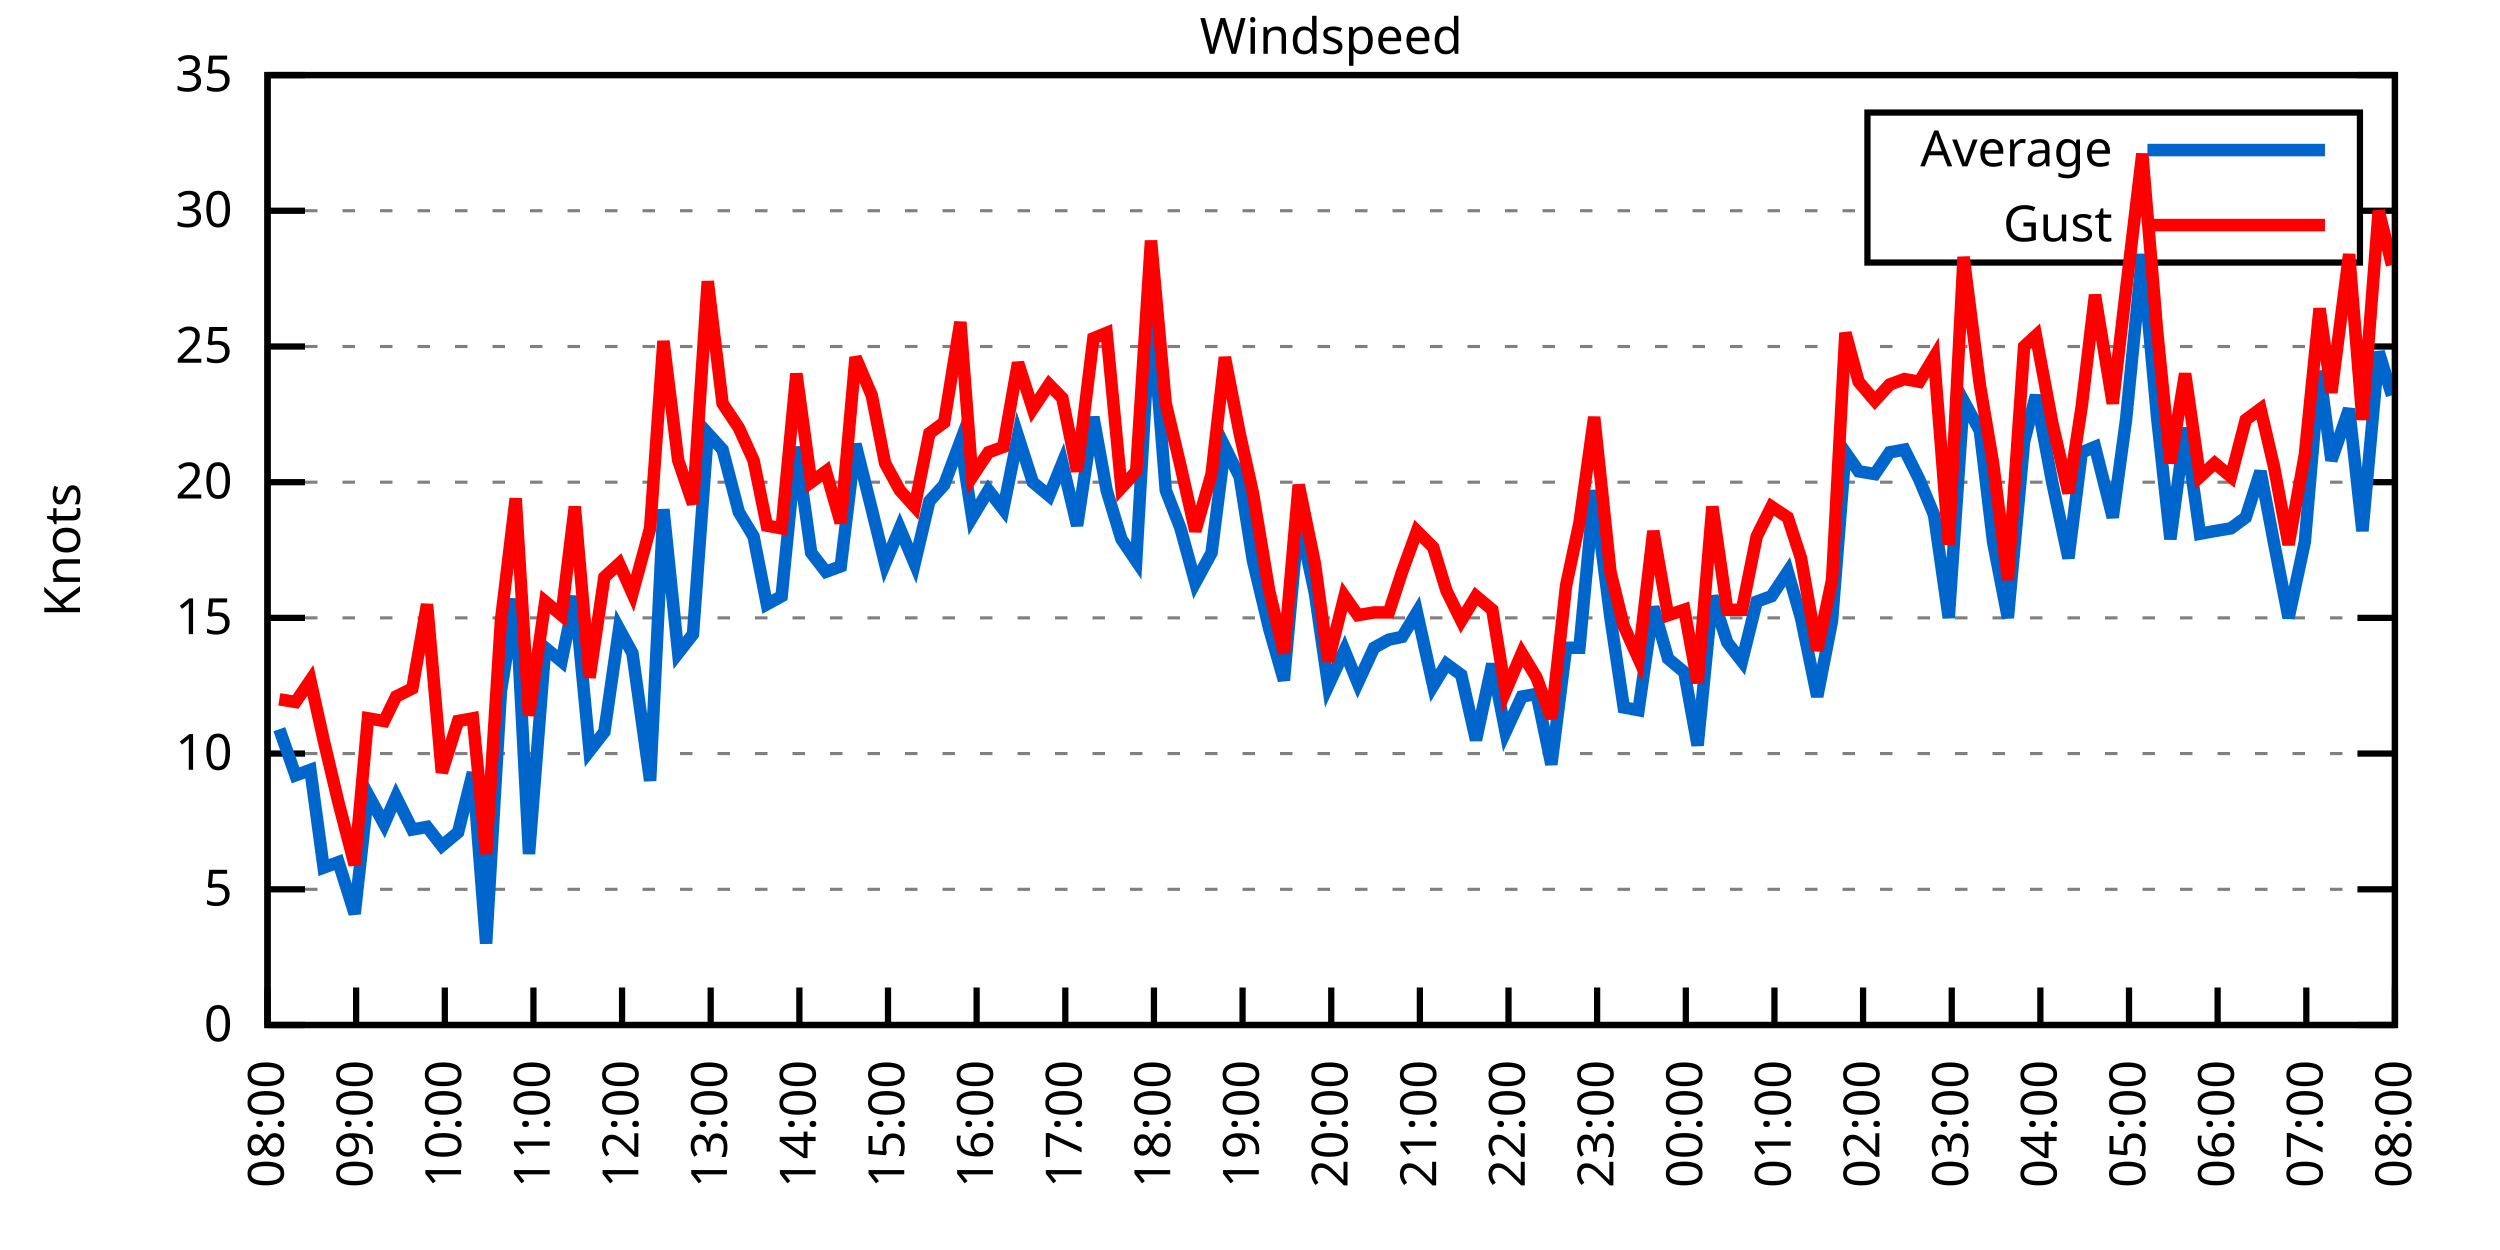
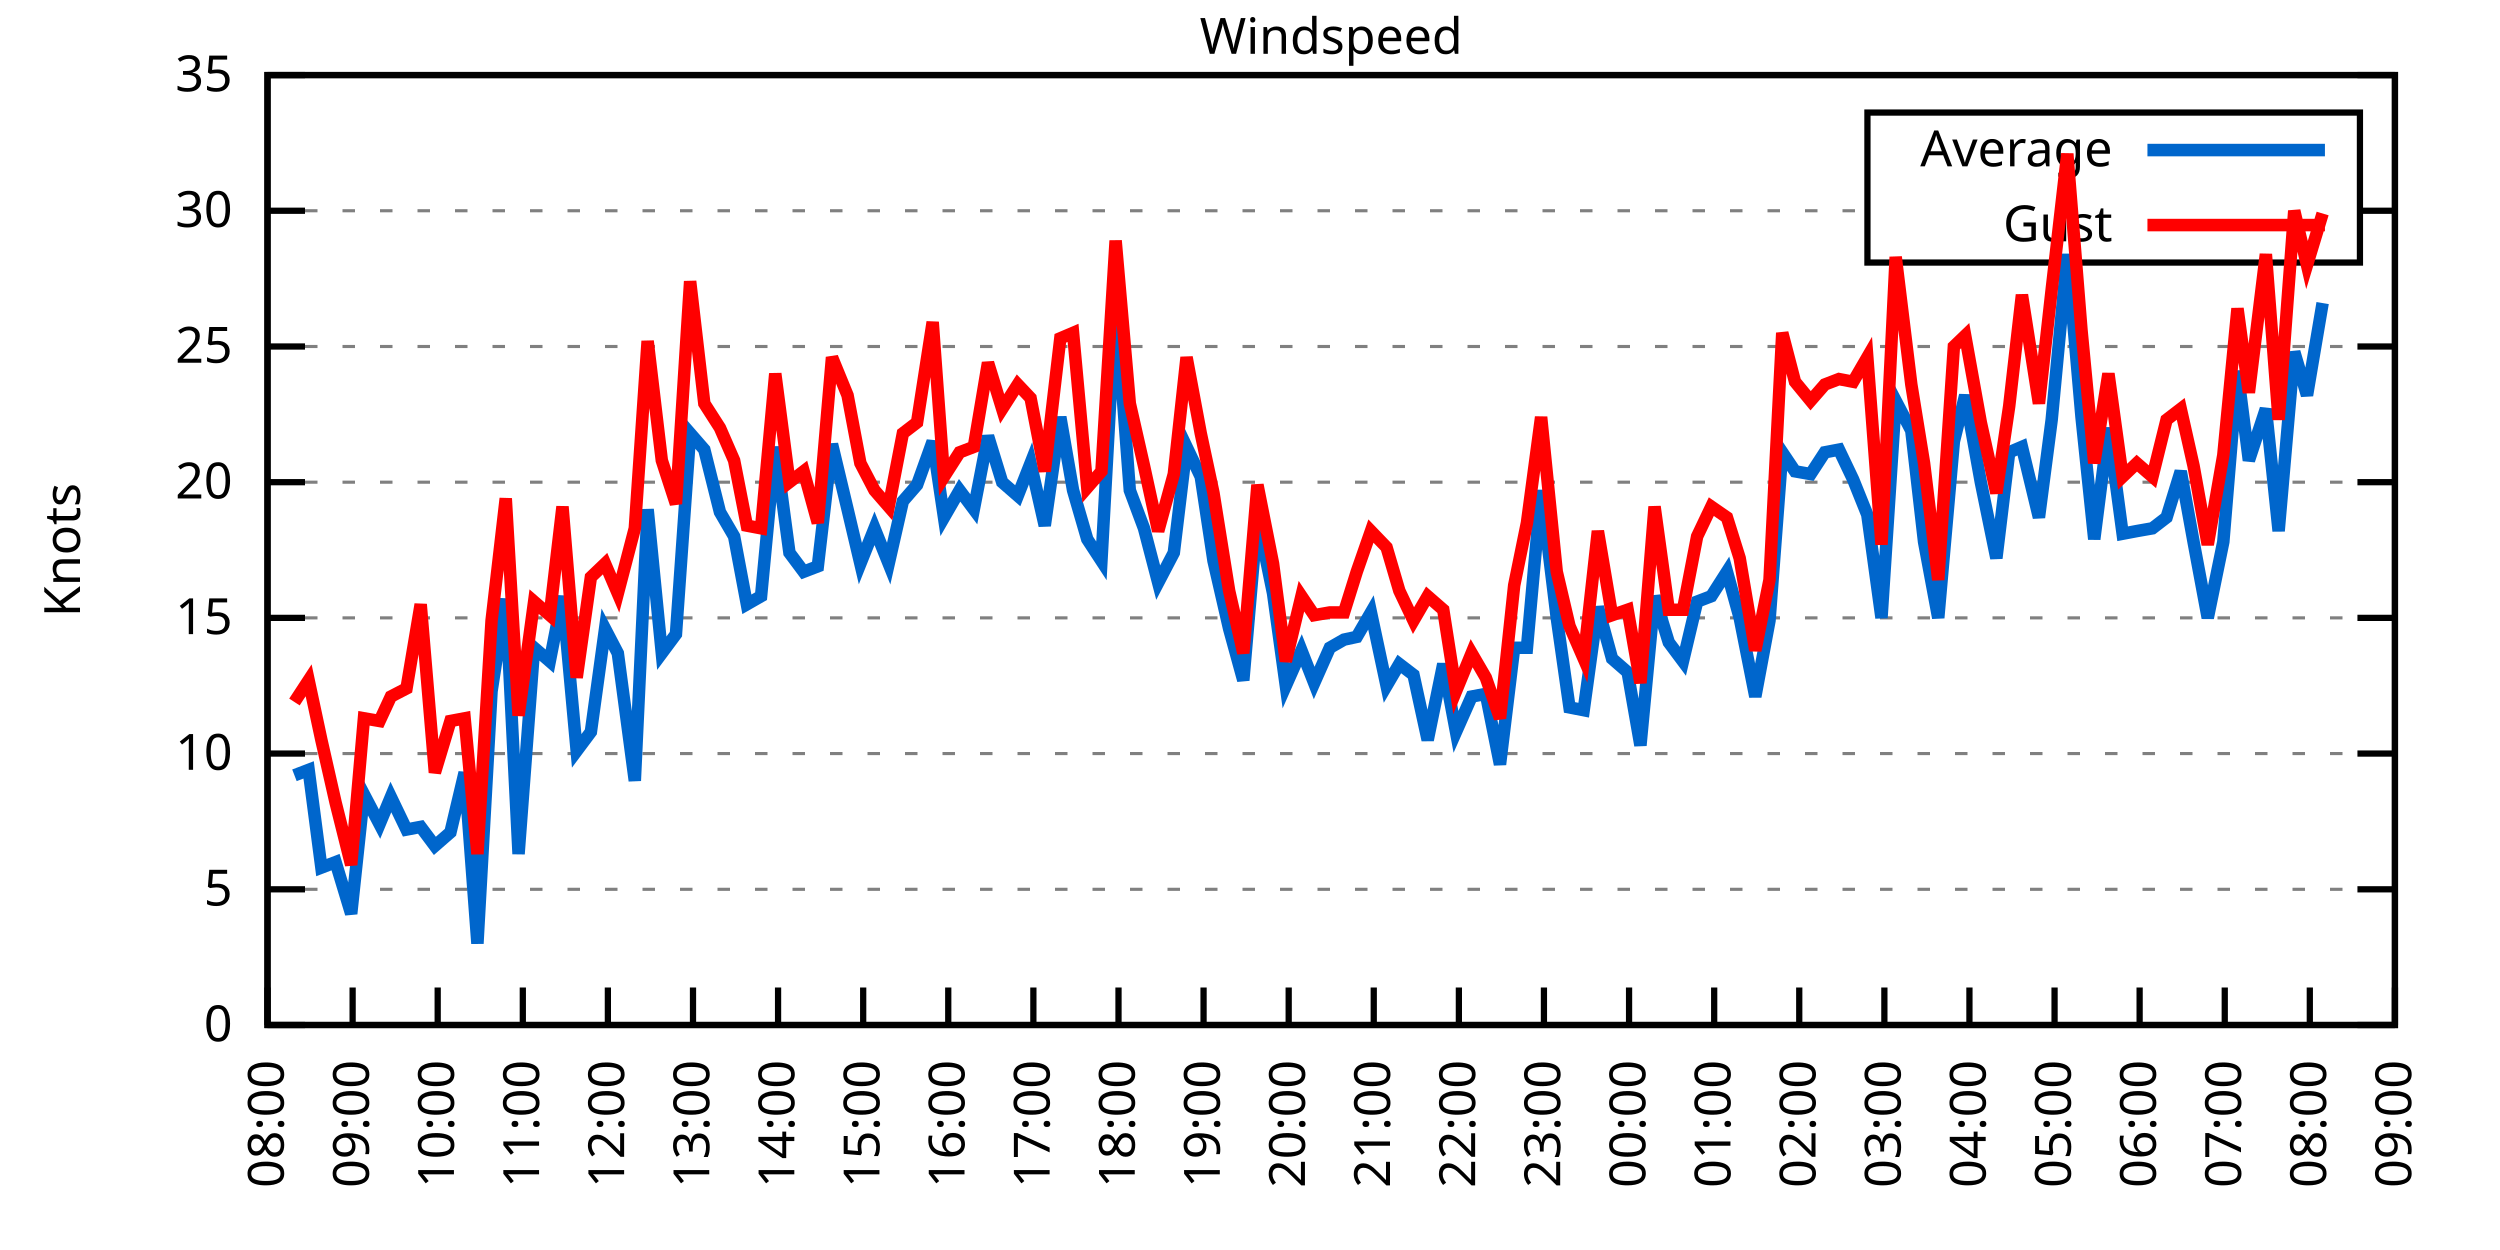
<svg xmlns="http://www.w3.org/2000/svg" xmlns:xlink="http://www.w3.org/1999/xlink" width="400" height="200" viewBox="0 0 400 200">
  <g id="gnuplot_canvas">
    <rect x="0" y="0" width="400" height="200" fill="none" />
    <defs>
      <circle id="gpDot" r="0.5" stroke-width="0.5" stroke="currentColor" />
      <path id="gpPt0" stroke-width="0.333" stroke="currentColor" d="M-1,0 h2 M0,-1 v2" />
      <path id="gpPt1" stroke-width="0.333" stroke="currentColor" d="M-1,-1 L1,1 M1,-1 L-1,1" />
      <path id="gpPt2" stroke-width="0.333" stroke="currentColor" d="M-1,0 L1,0 M0,-1 L0,1 M-1,-1 L1,1 M-1,1 L1,-1" />
      <rect id="gpPt3" stroke-width="0.333" stroke="currentColor" x="-1" y="-1" width="2" height="2" />
      <rect id="gpPt4" stroke-width="0.333" stroke="currentColor" fill="currentColor" x="-1" y="-1" width="2" height="2" />
      <circle id="gpPt5" stroke-width="0.333" stroke="currentColor" cx="0" cy="0" r="1" />
      <use xlink:href="#gpPt5" id="gpPt6" fill="currentColor" stroke="none" />
      <path id="gpPt7" stroke-width="0.333" stroke="currentColor" d="M0,-1.33 L-1.33,0.67 L1.33,0.67 z" />
      <use xlink:href="#gpPt7" id="gpPt8" fill="currentColor" stroke="none" />
      <use xlink:href="#gpPt7" id="gpPt9" stroke="currentColor" transform="rotate(180)" />
      <use xlink:href="#gpPt9" id="gpPt10" fill="currentColor" stroke="none" />
      <use xlink:href="#gpPt3" id="gpPt11" stroke="currentColor" transform="rotate(45)" />
      <use xlink:href="#gpPt11" id="gpPt12" fill="currentColor" stroke="none" />
      <path id="gpPt13" stroke-width="0.333" stroke="currentColor" d="M0,1.330 L1.265,0.411 L0.782,-1.067 L-0.782,-1.076 L-1.265,0.411 z" />
      <use xlink:href="#gpPt13" id="gpPt14" fill="currentColor" stroke="none" />
      <filter id="textbox" filterUnits="objectBoundingBox" x="0" y="0" height="1" width="1">
        <feFlood flood-color="white" flood-opacity="1" result="bgnd" />
        <feComposite in="SourceGraphic" in2="bgnd" operator="atop" />
      </filter>
      <filter id="greybox" filterUnits="objectBoundingBox" x="0" y="0" height="1" width="1">
        <feFlood flood-color="lightgrey" flood-opacity="1" result="grey" />
        <feComposite in="SourceGraphic" in2="grey" operator="atop" />
      </filter>
    </defs>
    <g fill="none" color="white" stroke="currentColor" stroke-width="1.00" stroke-linecap="butt" stroke-linejoin="miter">
</g>
    <g fill="none" color="black" stroke="currentColor" stroke-width="1.00" stroke-linecap="butt" stroke-linejoin="miter">
      <g stroke="none" shape-rendering="crispEdges">
        <polygon fill="rgb(255, 255, 255)" points="42.80,164.00 383.18,164.00 383.18,12.02 42.80,12.02 " />
      </g>
    </g>
    <g fill="none" color="black" stroke="currentColor" stroke-width="1.00" stroke-linecap="butt" stroke-linejoin="miter">
</g>
    <g fill="none" color="black" stroke="black" stroke-width="0.50" stroke-linecap="butt" stroke-linejoin="miter">
</g>
    <g fill="none" color="gray" stroke="currentColor" stroke-width="0.50" stroke-linecap="butt" stroke-linejoin="miter">
      <path stroke="gray" stroke-dasharray="2,4" class="gridline" d="M42.80,164.00 L383.19,164.00  " />
    </g>
    <g fill="none" color="gray" stroke="gray" stroke-width="1.00" stroke-linecap="butt" stroke-linejoin="miter">
</g>
    <g fill="none" color="black" stroke="currentColor" stroke-width="1.00" stroke-linecap="butt" stroke-linejoin="miter">
      <path stroke="black" d="M42.80,164.00 L48.80,164.00 M383.19,164.00 L377.19,164.00  " />
      <g transform="translate(37.20,166.60)" stroke="none" fill="black" font-family="Sans" font-size="8.00" text-anchor="end">
        <text>
          <tspan font-family="Sans"> 0</tspan>
        </text>
      </g>
    </g>
    <g fill="none" color="black" stroke="currentColor" stroke-width="1.00" stroke-linecap="butt" stroke-linejoin="miter">
</g>
    <g fill="none" color="black" stroke="black" stroke-width="0.50" stroke-linecap="butt" stroke-linejoin="miter">
</g>
    <g fill="none" color="gray" stroke="currentColor" stroke-width="0.50" stroke-linecap="butt" stroke-linejoin="miter">
      <path stroke="gray" stroke-dasharray="2,4" class="gridline" d="M42.80,142.29 L383.19,142.29  " />
    </g>
    <g fill="none" color="gray" stroke="gray" stroke-width="1.00" stroke-linecap="butt" stroke-linejoin="miter">
</g>
    <g fill="none" color="black" stroke="currentColor" stroke-width="1.00" stroke-linecap="butt" stroke-linejoin="miter">
      <path stroke="black" d="M42.80,142.29 L48.80,142.29 M383.19,142.29 L377.19,142.29  " />
      <g transform="translate(37.20,144.89)" stroke="none" fill="black" font-family="Sans" font-size="8.00" text-anchor="end">
        <text>
          <tspan font-family="Sans"> 5</tspan>
        </text>
      </g>
    </g>
    <g fill="none" color="black" stroke="currentColor" stroke-width="1.00" stroke-linecap="butt" stroke-linejoin="miter">
</g>
    <g fill="none" color="black" stroke="black" stroke-width="0.50" stroke-linecap="butt" stroke-linejoin="miter">
</g>
    <g fill="none" color="gray" stroke="currentColor" stroke-width="0.50" stroke-linecap="butt" stroke-linejoin="miter">
      <path stroke="gray" stroke-dasharray="2,4" class="gridline" d="M42.80,120.57 L383.19,120.57  " />
    </g>
    <g fill="none" color="gray" stroke="gray" stroke-width="1.00" stroke-linecap="butt" stroke-linejoin="miter">
</g>
    <g fill="none" color="black" stroke="currentColor" stroke-width="1.00" stroke-linecap="butt" stroke-linejoin="miter">
      <path stroke="black" d="M42.80,120.57 L48.80,120.57 M383.19,120.57 L377.19,120.57  " />
      <g transform="translate(37.20,123.17)" stroke="none" fill="black" font-family="Sans" font-size="8.00" text-anchor="end">
        <text>
          <tspan font-family="Sans"> 10</tspan>
        </text>
      </g>
    </g>
    <g fill="none" color="black" stroke="currentColor" stroke-width="1.00" stroke-linecap="butt" stroke-linejoin="miter">
</g>
    <g fill="none" color="black" stroke="black" stroke-width="0.50" stroke-linecap="butt" stroke-linejoin="miter">
</g>
    <g fill="none" color="gray" stroke="currentColor" stroke-width="0.50" stroke-linecap="butt" stroke-linejoin="miter">
      <path stroke="gray" stroke-dasharray="2,4" class="gridline" d="M42.80,98.86 L383.19,98.86  " />
    </g>
    <g fill="none" color="gray" stroke="gray" stroke-width="1.00" stroke-linecap="butt" stroke-linejoin="miter">
</g>
    <g fill="none" color="black" stroke="currentColor" stroke-width="1.00" stroke-linecap="butt" stroke-linejoin="miter">
      <path stroke="black" d="M42.80,98.86 L48.80,98.86 M383.19,98.86 L377.19,98.86  " />
      <g transform="translate(37.20,101.46)" stroke="none" fill="black" font-family="Sans" font-size="8.00" text-anchor="end">
        <text>
          <tspan font-family="Sans"> 15</tspan>
        </text>
      </g>
    </g>
    <g fill="none" color="black" stroke="currentColor" stroke-width="1.00" stroke-linecap="butt" stroke-linejoin="miter">
</g>
    <g fill="none" color="black" stroke="black" stroke-width="0.50" stroke-linecap="butt" stroke-linejoin="miter">
</g>
    <g fill="none" color="gray" stroke="currentColor" stroke-width="0.50" stroke-linecap="butt" stroke-linejoin="miter">
      <path stroke="gray" stroke-dasharray="2,4" class="gridline" d="M42.80,77.15 L383.19,77.15  " />
    </g>
    <g fill="none" color="gray" stroke="gray" stroke-width="1.00" stroke-linecap="butt" stroke-linejoin="miter">
</g>
    <g fill="none" color="black" stroke="currentColor" stroke-width="1.00" stroke-linecap="butt" stroke-linejoin="miter">
      <path stroke="black" d="M42.80,77.15 L48.80,77.15 M383.19,77.15 L377.19,77.15  " />
      <g transform="translate(37.20,79.75)" stroke="none" fill="black" font-family="Sans" font-size="8.00" text-anchor="end">
        <text>
          <tspan font-family="Sans"> 20</tspan>
        </text>
      </g>
    </g>
    <g fill="none" color="black" stroke="currentColor" stroke-width="1.00" stroke-linecap="butt" stroke-linejoin="miter">
</g>
    <g fill="none" color="black" stroke="black" stroke-width="0.50" stroke-linecap="butt" stroke-linejoin="miter">
</g>
    <g fill="none" color="gray" stroke="currentColor" stroke-width="0.50" stroke-linecap="butt" stroke-linejoin="miter">
      <path stroke="gray" stroke-dasharray="2,4" class="gridline" d="M42.80,55.44 L383.19,55.44  " />
    </g>
    <g fill="none" color="gray" stroke="gray" stroke-width="1.00" stroke-linecap="butt" stroke-linejoin="miter">
</g>
    <g fill="none" color="black" stroke="currentColor" stroke-width="1.00" stroke-linecap="butt" stroke-linejoin="miter">
      <path stroke="black" d="M42.80,55.44 L48.80,55.44 M383.19,55.44 L377.19,55.44  " />
      <g transform="translate(37.20,58.04)" stroke="none" fill="black" font-family="Sans" font-size="8.00" text-anchor="end">
        <text>
          <tspan font-family="Sans"> 25</tspan>
        </text>
      </g>
    </g>
    <g fill="none" color="black" stroke="currentColor" stroke-width="1.00" stroke-linecap="butt" stroke-linejoin="miter">
</g>
    <g fill="none" color="black" stroke="black" stroke-width="0.50" stroke-linecap="butt" stroke-linejoin="miter">
</g>
    <g fill="none" color="gray" stroke="currentColor" stroke-width="0.50" stroke-linecap="butt" stroke-linejoin="miter">
      <path stroke="gray" stroke-dasharray="2,4" class="gridline" d="M42.80,33.72 L298.79,33.72 M377.59,33.72 L383.19,33.72  " />
    </g>
    <g fill="none" color="gray" stroke="gray" stroke-width="1.00" stroke-linecap="butt" stroke-linejoin="miter">
</g>
    <g fill="none" color="black" stroke="currentColor" stroke-width="1.00" stroke-linecap="butt" stroke-linejoin="miter">
      <path stroke="black" d="M42.80,33.72 L48.80,33.72 M383.19,33.72 L377.19,33.72  " />
      <g transform="translate(37.20,36.32)" stroke="none" fill="black" font-family="Sans" font-size="8.00" text-anchor="end">
        <text>
          <tspan font-family="Sans"> 30</tspan>
        </text>
      </g>
    </g>
    <g fill="none" color="black" stroke="currentColor" stroke-width="1.00" stroke-linecap="butt" stroke-linejoin="miter">
</g>
    <g fill="none" color="black" stroke="black" stroke-width="0.50" stroke-linecap="butt" stroke-linejoin="miter">
</g>
    <g fill="none" color="gray" stroke="currentColor" stroke-width="0.50" stroke-linecap="butt" stroke-linejoin="miter">
      <path stroke="gray" stroke-dasharray="2,4" class="gridline" d="M42.80,12.01 L383.19,12.01  " />
    </g>
    <g fill="none" color="gray" stroke="gray" stroke-width="1.00" stroke-linecap="butt" stroke-linejoin="miter">
</g>
    <g fill="none" color="black" stroke="currentColor" stroke-width="1.00" stroke-linecap="butt" stroke-linejoin="miter">
      <path stroke="black" d="M42.80,12.01 L48.80,12.01 M383.19,12.01 L377.19,12.01  " />
      <g transform="translate(37.20,14.61)" stroke="none" fill="black" font-family="Sans" font-size="8.00" text-anchor="end">
        <text>
          <tspan font-family="Sans"> 35</tspan>
        </text>
      </g>
    </g>
    <g fill="none" color="black" stroke="currentColor" stroke-width="1.00" stroke-linecap="butt" stroke-linejoin="miter">
      <path stroke="black" d="M42.80,164.00 L42.80,158.00  " />
      <g transform="translate(45.40,169.60) rotate(270.00)" stroke="none" fill="black" font-family="Sans" font-size="8.00" text-anchor="end">
        <text>
          <tspan font-family="Sans">08:00</tspan>
        </text>
      </g>
    </g>
    <g fill="none" color="black" stroke="currentColor" stroke-width="1.00" stroke-linecap="butt" stroke-linejoin="miter">
-       <path stroke="black" d="M56.98,164.00 L56.98,158.00  " />
-       <g transform="translate(59.58,169.60) rotate(270.00)" stroke="none" fill="black" font-family="Sans" font-size="8.00" text-anchor="end">
+       <path stroke="black" d="M56.42,164.00 L56.42,158.00  " />
+       <g transform="translate(59.02,169.60) rotate(270.00)" stroke="none" fill="black" font-family="Sans" font-size="8.00" text-anchor="end">
        <text>
          <tspan font-family="Sans">09:00</tspan>
        </text>
      </g>
    </g>
    <g fill="none" color="black" stroke="currentColor" stroke-width="1.00" stroke-linecap="butt" stroke-linejoin="miter">
-       <path stroke="black" d="M71.17,164.00 L71.17,158.00  " />
-       <g transform="translate(73.77,169.60) rotate(270.00)" stroke="none" fill="black" font-family="Sans" font-size="8.00" text-anchor="end">
+       <path stroke="black" d="M70.03,164.00 L70.03,158.00  " />
+       <g transform="translate(72.63,169.60) rotate(270.00)" stroke="none" fill="black" font-family="Sans" font-size="8.00" text-anchor="end">
        <text>
          <tspan font-family="Sans">10:00</tspan>
        </text>
      </g>
    </g>
    <g fill="none" color="black" stroke="currentColor" stroke-width="1.00" stroke-linecap="butt" stroke-linejoin="miter">
-       <path stroke="black" d="M85.35,164.00 L85.35,158.00  " />
-       <g transform="translate(87.95,169.60) rotate(270.00)" stroke="none" fill="black" font-family="Sans" font-size="8.00" text-anchor="end">
+       <path stroke="black" d="M83.65,164.00 L83.65,158.00  " />
+       <g transform="translate(86.25,169.60) rotate(270.00)" stroke="none" fill="black" font-family="Sans" font-size="8.00" text-anchor="end">
        <text>
          <tspan font-family="Sans">11:00</tspan>
        </text>
      </g>
    </g>
    <g fill="none" color="black" stroke="currentColor" stroke-width="1.00" stroke-linecap="butt" stroke-linejoin="miter">
-       <path stroke="black" d="M99.53,164.00 L99.53,158.00  " />
-       <g transform="translate(102.13,169.60) rotate(270.00)" stroke="none" fill="black" font-family="Sans" font-size="8.00" text-anchor="end">
+       <path stroke="black" d="M97.26,164.00 L97.26,158.00  " />
+       <g transform="translate(99.86,169.60) rotate(270.00)" stroke="none" fill="black" font-family="Sans" font-size="8.00" text-anchor="end">
        <text>
          <tspan font-family="Sans">12:00</tspan>
        </text>
      </g>
    </g>
    <g fill="none" color="black" stroke="currentColor" stroke-width="1.00" stroke-linecap="butt" stroke-linejoin="miter">
-       <path stroke="black" d="M113.71,164.00 L113.71,158.00  " />
-       <g transform="translate(116.31,169.60) rotate(270.00)" stroke="none" fill="black" font-family="Sans" font-size="8.00" text-anchor="end">
+       <path stroke="black" d="M110.88,164.00 L110.88,158.00  " />
+       <g transform="translate(113.48,169.60) rotate(270.00)" stroke="none" fill="black" font-family="Sans" font-size="8.00" text-anchor="end">
        <text>
          <tspan font-family="Sans">13:00</tspan>
        </text>
      </g>
    </g>
    <g fill="none" color="black" stroke="currentColor" stroke-width="1.00" stroke-linecap="butt" stroke-linejoin="miter">
-       <path stroke="black" d="M127.90,164.00 L127.90,158.00  " />
-       <g transform="translate(130.50,169.60) rotate(270.00)" stroke="none" fill="black" font-family="Sans" font-size="8.00" text-anchor="end">
+       <path stroke="black" d="M124.49,164.00 L124.49,158.00  " />
+       <g transform="translate(127.09,169.60) rotate(270.00)" stroke="none" fill="black" font-family="Sans" font-size="8.00" text-anchor="end">
        <text>
          <tspan font-family="Sans">14:00</tspan>
        </text>
      </g>
    </g>
    <g fill="none" color="black" stroke="currentColor" stroke-width="1.00" stroke-linecap="butt" stroke-linejoin="miter">
-       <path stroke="black" d="M142.08,164.00 L142.08,158.00  " />
-       <g transform="translate(144.68,169.60) rotate(270.00)" stroke="none" fill="black" font-family="Sans" font-size="8.00" text-anchor="end">
+       <path stroke="black" d="M138.11,164.00 L138.11,158.00  " />
+       <g transform="translate(140.71,169.60) rotate(270.00)" stroke="none" fill="black" font-family="Sans" font-size="8.00" text-anchor="end">
        <text>
          <tspan font-family="Sans">15:00</tspan>
        </text>
      </g>
    </g>
    <g fill="none" color="black" stroke="currentColor" stroke-width="1.00" stroke-linecap="butt" stroke-linejoin="miter">
-       <path stroke="black" d="M156.26,164.00 L156.26,158.00  " />
-       <g transform="translate(158.86,169.60) rotate(270.00)" stroke="none" fill="black" font-family="Sans" font-size="8.00" text-anchor="end">
+       <path stroke="black" d="M151.72,164.00 L151.72,158.00  " />
+       <g transform="translate(154.32,169.60) rotate(270.00)" stroke="none" fill="black" font-family="Sans" font-size="8.00" text-anchor="end">
        <text>
          <tspan font-family="Sans">16:00</tspan>
        </text>
      </g>
    </g>
    <g fill="none" color="black" stroke="currentColor" stroke-width="1.00" stroke-linecap="butt" stroke-linejoin="miter">
-       <path stroke="black" d="M170.45,164.00 L170.45,158.00  " />
-       <g transform="translate(173.05,169.60) rotate(270.00)" stroke="none" fill="black" font-family="Sans" font-size="8.00" text-anchor="end">
+       <path stroke="black" d="M165.34,164.00 L165.34,158.00  " />
+       <g transform="translate(167.94,169.60) rotate(270.00)" stroke="none" fill="black" font-family="Sans" font-size="8.00" text-anchor="end">
        <text>
          <tspan font-family="Sans">17:00</tspan>
        </text>
      </g>
    </g>
    <g fill="none" color="black" stroke="currentColor" stroke-width="1.00" stroke-linecap="butt" stroke-linejoin="miter">
-       <path stroke="black" d="M184.63,164.00 L184.63,158.00  " />
-       <g transform="translate(187.23,169.60) rotate(270.00)" stroke="none" fill="black" font-family="Sans" font-size="8.00" text-anchor="end">
+       <path stroke="black" d="M178.96,164.00 L178.96,158.00  " />
+       <g transform="translate(181.56,169.60) rotate(270.00)" stroke="none" fill="black" font-family="Sans" font-size="8.00" text-anchor="end">
        <text>
          <tspan font-family="Sans">18:00</tspan>
        </text>
      </g>
    </g>
    <g fill="none" color="black" stroke="currentColor" stroke-width="1.00" stroke-linecap="butt" stroke-linejoin="miter">
-       <path stroke="black" d="M198.81,164.00 L198.81,158.00  " />
-       <g transform="translate(201.41,169.60) rotate(270.00)" stroke="none" fill="black" font-family="Sans" font-size="8.00" text-anchor="end">
+       <path stroke="black" d="M192.57,164.00 L192.57,158.00  " />
+       <g transform="translate(195.17,169.60) rotate(270.00)" stroke="none" fill="black" font-family="Sans" font-size="8.00" text-anchor="end">
        <text>
          <tspan font-family="Sans">19:00</tspan>
        </text>
      </g>
    </g>
    <g fill="none" color="black" stroke="currentColor" stroke-width="1.00" stroke-linecap="butt" stroke-linejoin="miter">
-       <path stroke="black" d="M213.00,164.00 L213.00,158.00  " />
-       <g transform="translate(215.60,169.60) rotate(270.00)" stroke="none" fill="black" font-family="Sans" font-size="8.00" text-anchor="end">
+       <path stroke="black" d="M206.19,164.00 L206.19,158.00  " />
+       <g transform="translate(208.79,169.60) rotate(270.00)" stroke="none" fill="black" font-family="Sans" font-size="8.00" text-anchor="end">
        <text>
          <tspan font-family="Sans">20:00</tspan>
        </text>
      </g>
    </g>
    <g fill="none" color="black" stroke="currentColor" stroke-width="1.00" stroke-linecap="butt" stroke-linejoin="miter">
-       <path stroke="black" d="M227.18,164.00 L227.18,158.00  " />
-       <g transform="translate(229.78,169.60) rotate(270.00)" stroke="none" fill="black" font-family="Sans" font-size="8.00" text-anchor="end">
+       <path stroke="black" d="M219.80,164.00 L219.80,158.00  " />
+       <g transform="translate(222.40,169.60) rotate(270.00)" stroke="none" fill="black" font-family="Sans" font-size="8.00" text-anchor="end">
        <text>
          <tspan font-family="Sans">21:00</tspan>
        </text>
      </g>
    </g>
    <g fill="none" color="black" stroke="currentColor" stroke-width="1.00" stroke-linecap="butt" stroke-linejoin="miter">
-       <path stroke="black" d="M241.36,164.00 L241.36,158.00  " />
-       <g transform="translate(243.96,169.60) rotate(270.00)" stroke="none" fill="black" font-family="Sans" font-size="8.00" text-anchor="end">
+       <path stroke="black" d="M233.42,164.00 L233.42,158.00  " />
+       <g transform="translate(236.02,169.60) rotate(270.00)" stroke="none" fill="black" font-family="Sans" font-size="8.00" text-anchor="end">
        <text>
          <tspan font-family="Sans">22:00</tspan>
        </text>
      </g>
    </g>
    <g fill="none" color="black" stroke="currentColor" stroke-width="1.00" stroke-linecap="butt" stroke-linejoin="miter">
-       <path stroke="black" d="M255.54,164.00 L255.54,158.00  " />
-       <g transform="translate(258.14,169.60) rotate(270.00)" stroke="none" fill="black" font-family="Sans" font-size="8.00" text-anchor="end">
+       <path stroke="black" d="M247.03,164.00 L247.03,158.00  " />
+       <g transform="translate(249.63,169.60) rotate(270.00)" stroke="none" fill="black" font-family="Sans" font-size="8.00" text-anchor="end">
        <text>
          <tspan font-family="Sans">23:00</tspan>
        </text>
      </g>
    </g>
    <g fill="none" color="black" stroke="currentColor" stroke-width="1.00" stroke-linecap="butt" stroke-linejoin="miter">
-       <path stroke="black" d="M269.73,164.00 L269.73,158.00  " />
-       <g transform="translate(272.33,169.60) rotate(270.00)" stroke="none" fill="black" font-family="Sans" font-size="8.00" text-anchor="end">
+       <path stroke="black" d="M260.65,164.00 L260.65,158.00  " />
+       <g transform="translate(263.25,169.60) rotate(270.00)" stroke="none" fill="black" font-family="Sans" font-size="8.00" text-anchor="end">
        <text>
          <tspan font-family="Sans">00:00</tspan>
        </text>
      </g>
    </g>
    <g fill="none" color="black" stroke="currentColor" stroke-width="1.00" stroke-linecap="butt" stroke-linejoin="miter">
-       <path stroke="black" d="M283.91,164.00 L283.91,158.00  " />
-       <g transform="translate(286.51,169.60) rotate(270.00)" stroke="none" fill="black" font-family="Sans" font-size="8.00" text-anchor="end">
+       <path stroke="black" d="M274.27,164.00 L274.27,158.00  " />
+       <g transform="translate(276.87,169.60) rotate(270.00)" stroke="none" fill="black" font-family="Sans" font-size="8.00" text-anchor="end">
        <text>
          <tspan font-family="Sans">01:00</tspan>
        </text>
      </g>
    </g>
    <g fill="none" color="black" stroke="currentColor" stroke-width="1.00" stroke-linecap="butt" stroke-linejoin="miter">
-       <path stroke="black" d="M298.09,164.00 L298.09,158.00  " />
-       <g transform="translate(300.69,169.60) rotate(270.00)" stroke="none" fill="black" font-family="Sans" font-size="8.00" text-anchor="end">
+       <path stroke="black" d="M287.88,164.00 L287.88,158.00  " />
+       <g transform="translate(290.48,169.60) rotate(270.00)" stroke="none" fill="black" font-family="Sans" font-size="8.00" text-anchor="end">
        <text>
          <tspan font-family="Sans">02:00</tspan>
        </text>
      </g>
    </g>
    <g fill="none" color="black" stroke="currentColor" stroke-width="1.00" stroke-linecap="butt" stroke-linejoin="miter">
-       <path stroke="black" d="M312.28,164.00 L312.28,158.00  " />
-       <g transform="translate(314.88,169.60) rotate(270.00)" stroke="none" fill="black" font-family="Sans" font-size="8.00" text-anchor="end">
+       <path stroke="black" d="M301.50,164.00 L301.50,158.00  " />
+       <g transform="translate(304.10,169.60) rotate(270.00)" stroke="none" fill="black" font-family="Sans" font-size="8.00" text-anchor="end">
        <text>
          <tspan font-family="Sans">03:00</tspan>
        </text>
      </g>
    </g>
    <g fill="none" color="black" stroke="currentColor" stroke-width="1.00" stroke-linecap="butt" stroke-linejoin="miter">
-       <path stroke="black" d="M326.46,164.00 L326.46,158.00  " />
-       <g transform="translate(329.06,169.60) rotate(270.00)" stroke="none" fill="black" font-family="Sans" font-size="8.00" text-anchor="end">
+       <path stroke="black" d="M315.11,164.00 L315.11,158.00  " />
+       <g transform="translate(317.71,169.60) rotate(270.00)" stroke="none" fill="black" font-family="Sans" font-size="8.00" text-anchor="end">
        <text>
          <tspan font-family="Sans">04:00</tspan>
        </text>
      </g>
    </g>
    <g fill="none" color="black" stroke="currentColor" stroke-width="1.00" stroke-linecap="butt" stroke-linejoin="miter">
-       <path stroke="black" d="M340.64,164.00 L340.64,158.00  " />
-       <g transform="translate(343.24,169.60) rotate(270.00)" stroke="none" fill="black" font-family="Sans" font-size="8.00" text-anchor="end">
+       <path stroke="black" d="M328.73,164.00 L328.73,158.00  " />
+       <g transform="translate(331.33,169.60) rotate(270.00)" stroke="none" fill="black" font-family="Sans" font-size="8.00" text-anchor="end">
        <text>
          <tspan font-family="Sans">05:00</tspan>
        </text>
      </g>
    </g>
    <g fill="none" color="black" stroke="currentColor" stroke-width="1.00" stroke-linecap="butt" stroke-linejoin="miter">
-       <path stroke="black" d="M354.82,164.00 L354.82,158.00  " />
-       <g transform="translate(357.42,169.60) rotate(270.00)" stroke="none" fill="black" font-family="Sans" font-size="8.00" text-anchor="end">
+       <path stroke="black" d="M342.34,164.00 L342.34,158.00  " />
+       <g transform="translate(344.94,169.60) rotate(270.00)" stroke="none" fill="black" font-family="Sans" font-size="8.00" text-anchor="end">
        <text>
          <tspan font-family="Sans">06:00</tspan>
        </text>
      </g>
    </g>
    <g fill="none" color="black" stroke="currentColor" stroke-width="1.00" stroke-linecap="butt" stroke-linejoin="miter">
-       <path stroke="black" d="M369.01,164.00 L369.01,158.00  " />
-       <g transform="translate(371.61,169.60) rotate(270.00)" stroke="none" fill="black" font-family="Sans" font-size="8.00" text-anchor="end">
+       <path stroke="black" d="M355.96,164.00 L355.96,158.00  " />
+       <g transform="translate(358.56,169.60) rotate(270.00)" stroke="none" fill="black" font-family="Sans" font-size="8.00" text-anchor="end">
        <text>
          <tspan font-family="Sans">07:00</tspan>
+         </text>
+       </g>
+     </g>
+     <g fill="none" color="black" stroke="currentColor" stroke-width="1.00" stroke-linecap="butt" stroke-linejoin="miter">
+       <path stroke="black" d="M369.57,164.00 L369.57,158.00  " />
+       <g transform="translate(372.17,169.60) rotate(270.00)" stroke="none" fill="black" font-family="Sans" font-size="8.00" text-anchor="end">
+         <text>
+           <tspan font-family="Sans">08:00</tspan>
        </text>
      </g>
    </g>
    <g fill="none" color="black" stroke="currentColor" stroke-width="1.00" stroke-linecap="butt" stroke-linejoin="miter">
      <path stroke="black" d="M383.19,164.00 L383.19,158.00  " />
      <g transform="translate(385.79,169.60) rotate(270.00)" stroke="none" fill="black" font-family="Sans" font-size="8.00" text-anchor="end">
        <text>
-           <tspan font-family="Sans">08:00</tspan>
+           <tspan font-family="Sans">09:00</tspan>
        </text>
      </g>
    </g>
    <g fill="none" color="black" stroke="currentColor" stroke-width="1.00" stroke-linecap="butt" stroke-linejoin="miter">
</g>
    <g fill="none" color="black" stroke="currentColor" stroke-width="1.00" stroke-linecap="butt" stroke-linejoin="miter">
      <path stroke="black" d="M42.80,12.01 L42.80,164.00 L383.19,164.00 L383.19,12.01 L42.80,12.01 Z  " />
    </g>
    <g fill="none" color="black" stroke="currentColor" stroke-width="1.00" stroke-linecap="butt" stroke-linejoin="miter">
</g>
    <g fill="none" color="black" stroke="currentColor" stroke-width="1.00" stroke-linecap="butt" stroke-linejoin="miter">
      <path stroke="black" d="M298.79,42.01 L298.79,18.01 L377.59,18.01 L377.59,42.01 L298.79,42.01 Z  " />
    </g>
    <g id="Windspeed_plot_1">
      <g fill="none" color="white" stroke="black" stroke-width="2.00" stroke-linecap="butt" stroke-linejoin="miter">
</g>
      <g fill="none" color="black" stroke="currentColor" stroke-width="2.00" stroke-linecap="butt" stroke-linejoin="miter">
        <g transform="translate(337.99,26.61)" stroke="none" fill="black" font-family="Sans" font-size="8.00" text-anchor="end">
          <text>
            <tspan font-family="Sans">Average</tspan>
          </text>
        </g>
      </g>
      <g fill="none" color="black" stroke="currentColor" stroke-width="2.00" stroke-linecap="butt" stroke-linejoin="miter">
-         <path stroke="rgb(  0, 102, 204)" d="M343.59,24.01 L371.99,24.01 M44.69,116.67 L47.29,124.05 L49.66,123.18 L51.78,138.81 L54.15,137.94 L56.75,146.20   L58.87,127.09 L61.47,131.86 L63.37,127.52 L65.97,132.73 L68.33,132.30 L70.69,135.34 L73.29,133.17 L75.66,123.61   L77.78,150.97 L80.15,110.59 L82.51,95.82 L84.64,136.64 L87.24,103.64 L89.84,105.81 L91.97,95.39 L94.33,120.14   L96.70,117.10 L99.06,100.60 L101.19,104.51 L104.02,124.92 L106.15,81.49 L108.51,104.51 L110.88,101.47 L113.24,69.33   L115.61,71.94 L118.21,81.93 L120.57,85.83 L122.70,96.69 L125.06,95.39 L127.42,71.50 L129.79,88.44 L132.15,91.48   L134.52,90.61 L136.88,71.07 L139.48,81.49 L141.61,90.18 L143.97,84.53 L146.34,90.18 L148.70,80.19 L151.06,77.58   L153.66,70.63 L155.55,82.79 L158.15,78.45 L160.52,81.49 L162.88,69.77 L165.25,77.15 L167.85,79.32 L169.97,74.11   L172.34,84.10 L174.94,66.73 L177.06,78.45 L179.43,86.27 L181.79,89.74 L184.16,48.49 L186.52,78.45 L188.88,84.53   L191.25,93.22 L193.85,88.44 L195.98,71.50 L198.34,76.28 L200.47,89.74 L203.07,100.60 L205.43,108.85 L207.79,82.79   L210.39,94.95 L212.52,109.72 L215.12,104.07 L217.25,109.28 L219.85,103.64 L222.21,102.34 L224.34,101.90 L226.71,97.99   L229.31,109.72 L231.43,106.24 L233.80,107.98 L236.16,118.40 L238.76,106.24 L240.89,117.10 L243.49,111.45 L245.85,111.02   L248.22,122.31 L250.58,103.64 L252.71,103.64 L255.07,78.45 L257.67,98.86 L259.80,113.19 L262.16,113.63 L264.53,97.12   L266.89,105.38 L269.49,107.55 L271.62,119.27 L273.98,95.39 L276.35,102.77 L278.71,105.81 L281.07,96.26 L283.44,95.39   L286.04,91.48 L288.16,98.86 L290.76,111.45 L293.13,99.30 L295.26,72.37 L297.38,75.41 L299.98,75.85 L302.35,72.37   L304.71,71.94 L307.08,76.71 L309.44,82.36 L311.80,98.86 L314.17,64.12 L316.77,68.90 L318.89,86.70 L321.26,98.86   L323.86,70.63 L325.75,63.25 L328.35,77.15 L330.95,89.31 L333.08,72.37 L335.20,71.50 L338.04,82.79 L340.17,67.16   L342.77,40.67 L345.13,66.73 L347.26,86.27 L349.62,68.46 L351.99,85.40 L354.35,84.97 L356.95,84.53 L359.32,82.79   L361.68,75.41 L363.81,86.70 L366.17,98.86 L368.77,86.70 L371.13,59.34 L373.03,73.67 L375.86,65.42 L377.99,84.97   L380.59,56.30 L382.72,63.25  " />
+         <path stroke="rgb(  0, 102, 204)" d="M343.59,24.01 L371.99,24.01 M47.11,124.05 L49.38,123.18 L51.42,138.81 L53.69,137.94 L56.19,146.20 L58.23,127.09   L60.73,131.86 L62.54,127.52 L65.04,132.73 L67.31,132.30 L69.58,135.34 L72.07,133.17 L74.34,123.61 L76.39,150.97   L78.65,110.59 L80.92,95.82 L82.97,136.64 L85.46,103.64 L87.96,105.81 L90.00,95.39 L92.27,120.14 L94.54,117.10   L96.81,100.60 L98.85,104.51 L101.57,124.92 L103.62,81.49 L105.89,104.51 L108.15,101.47 L110.42,69.33 L112.69,71.94   L115.19,81.93 L117.46,85.83 L119.50,96.69 L121.77,95.39 L124.04,71.50 L126.31,88.44 L128.58,91.48 L130.85,90.61   L133.12,71.07 L135.61,81.49 L137.66,90.18 L139.92,84.53 L142.19,90.18 L144.46,80.19 L146.73,77.58 L149.23,70.63   L151.04,82.79 L153.54,78.45 L155.81,81.49 L158.08,69.77 L160.35,77.15 L162.84,79.32 L164.89,74.11 L167.16,84.10   L169.65,66.73 L171.69,78.45 L173.96,86.27 L176.23,89.74 L178.50,48.49 L180.77,78.45 L183.04,84.53 L185.31,93.22   L187.81,88.44 L189.85,71.50 L192.12,76.28 L194.16,89.74 L196.66,100.60 L198.93,108.85 L201.19,82.79 L203.69,94.95   L205.73,109.72 L208.23,104.07 L210.27,109.28 L212.77,103.64 L215.04,102.34 L217.08,101.90 L219.35,97.99 L221.85,109.72   L223.89,106.24 L226.16,107.98 L228.43,118.40 L230.92,106.24 L232.96,117.10 L235.46,111.45 L237.73,111.02 L240.00,122.31   L242.27,103.64 L244.31,103.64 L246.58,78.45 L249.08,98.86 L251.12,113.19 L253.39,113.63 L255.66,97.12 L257.93,105.38   L260.42,107.55 L262.47,119.27 L264.73,95.39 L267.00,102.77 L269.27,105.81 L271.54,96.26 L273.81,95.39 L276.31,91.48   L278.35,98.86 L280.85,111.45 L283.12,99.30 L285.16,72.37 L287.20,75.41 L289.70,75.85 L291.97,72.37 L294.23,71.94   L296.50,76.71 L298.77,82.36 L301.04,98.86 L303.31,64.12 L305.81,68.90 L307.85,86.70 L310.12,98.86 L312.62,70.63   L314.43,63.25 L316.93,77.15 L319.42,89.31 L321.47,72.37 L323.51,71.50 L326.23,82.79 L328.27,67.16 L330.77,40.67   L333.04,66.73 L335.08,86.27 L337.35,68.46 L339.62,85.40 L341.89,84.97 L344.39,84.53 L346.65,82.79 L348.92,75.41   L350.97,86.70 L353.24,98.86 L355.73,86.70 L358.00,59.34 L359.82,73.67 L362.54,65.42 L364.58,84.97 L367.08,56.30   L369.12,63.25 L371.62,48.49  " />
      </g>
    </g>
    <g id="Windspeed_plot_2">
      <g fill="none" color="black" stroke="currentColor" stroke-width="2.00" stroke-linecap="butt" stroke-linejoin="miter">
        <g transform="translate(337.99,38.61)" stroke="none" fill="black" font-family="Sans" font-size="8.00" text-anchor="end">
          <text>
            <tspan font-family="Sans">Gust</tspan>
          </text>
        </g>
      </g>
      <g fill="none" color="black" stroke="currentColor" stroke-width="2.00" stroke-linecap="butt" stroke-linejoin="miter">
-         <path stroke="rgb(255,   0,   0)" d="M343.59,36.01 L371.99,36.01 M44.69,111.89 L47.29,112.32 L49.66,108.85 L51.78,118.40 L54.15,128.39 L56.75,138.38   L58.87,114.93 L61.47,115.36 L63.37,111.45 L65.97,110.15 L68.33,96.69 L70.69,123.61 L73.29,115.36 L75.66,114.93   L77.78,136.64 L80.15,99.30 L82.51,79.75 L84.64,114.49 L87.24,96.26 L89.84,98.43 L91.97,81.06 L94.33,108.42   L96.70,92.35 L99.06,90.18 L101.19,94.95 L104.02,84.53 L106.15,54.57 L108.51,73.67 L110.88,80.62 L113.24,45.01   L115.61,64.56 L118.21,68.46 L120.57,73.67 L122.70,84.10 L125.06,84.53 L127.42,59.78 L129.79,77.15 L132.15,75.41   L134.52,83.66 L136.88,57.17 L139.48,63.25 L141.61,74.11 L143.97,78.45 L146.34,81.06 L148.70,69.33 L151.06,67.59   L153.66,51.53 L155.55,76.28 L158.15,72.37 L160.52,71.50 L162.88,58.04 L165.25,65.42 L167.85,61.52 L169.97,63.69   L172.34,75.41 L174.94,54.13 L177.06,53.26 L179.43,78.02 L181.79,75.41 L184.16,38.50 L186.52,64.56 L188.88,74.54   L191.25,84.97 L193.85,75.85 L195.98,57.17 L198.34,69.33 L200.47,78.89 L203.07,94.52 L205.43,104.51 L207.79,77.58   L210.39,90.18 L212.52,105.81 L215.12,95.39 L217.25,98.43 L219.85,97.99 L222.21,97.99 L224.34,91.48 L226.71,84.97   L229.31,87.57 L231.43,94.52 L233.80,99.30 L236.16,95.39 L238.76,97.56 L240.89,110.59 L243.49,104.51 L245.85,108.42   L248.22,114.93 L250.58,93.65 L252.71,83.66 L255.07,66.73 L257.67,91.48 L259.80,100.16 L262.16,105.38 L264.53,84.97   L266.89,98.43 L269.49,97.56 L271.62,109.28 L273.98,81.06 L276.35,97.56 L278.71,97.56 L281.07,85.83 L283.44,81.06   L286.04,82.79 L288.16,89.31 L290.76,104.07 L293.13,92.78 L295.26,53.26 L297.38,61.08 L299.98,64.12 L302.35,61.52   L304.71,60.65 L307.08,61.08 L309.44,57.17 L311.80,87.14 L314.17,41.11 L316.77,61.52 L318.89,74.11 L321.26,92.78   L323.86,55.44 L325.75,53.70 L328.35,67.59 L330.95,78.89 L333.08,64.99 L335.20,47.18 L338.04,64.56 L340.17,46.32   L342.77,24.60 L345.13,52.83 L347.26,74.11 L349.62,59.78 L351.99,76.28 L354.35,74.11 L356.95,76.28 L359.32,67.16   L361.68,65.42 L363.81,74.54 L366.17,87.14 L368.77,72.81 L371.13,49.36 L373.03,62.82 L375.86,40.67 L377.99,67.16   L380.59,33.72 L382.72,42.41  " />
+         <path stroke="rgb(255,   0,   0)" d="M343.59,36.01 L371.99,36.01 M47.11,112.32 L49.38,108.85 L51.42,118.40 L53.69,128.39 L56.19,138.38 L58.23,114.93   L60.73,115.36 L62.54,111.45 L65.04,110.15 L67.31,96.69 L69.58,123.61 L72.07,115.36 L74.34,114.93 L76.39,136.64   L78.65,99.30 L80.92,79.75 L82.97,114.49 L85.46,96.26 L87.96,98.43 L90.00,81.06 L92.27,108.42 L94.54,92.35   L96.81,90.18 L98.85,94.95 L101.57,84.53 L103.62,54.57 L105.89,73.67 L108.15,80.62 L110.42,45.01 L112.69,64.56   L115.19,68.46 L117.46,73.67 L119.50,84.10 L121.77,84.53 L124.04,59.78 L126.31,77.15 L128.58,75.41 L130.85,83.66   L133.12,57.17 L135.61,63.25 L137.66,74.11 L139.92,78.45 L142.19,81.06 L144.46,69.33 L146.73,67.59 L149.23,51.53   L151.04,76.28 L153.54,72.37 L155.81,71.50 L158.08,58.04 L160.35,65.42 L162.84,61.52 L164.89,63.69 L167.16,75.41   L169.65,54.13 L171.69,53.26 L173.96,78.02 L176.23,75.41 L178.50,38.50 L180.77,64.56 L183.04,74.54 L185.31,84.97   L187.81,75.85 L189.85,57.17 L192.12,69.33 L194.16,78.89 L196.66,94.52 L198.93,104.51 L201.19,77.58 L203.69,90.18   L205.73,105.81 L208.23,95.39 L210.27,98.43 L212.77,97.99 L215.04,97.99 L217.08,91.48 L219.35,84.97 L221.85,87.57   L223.89,94.52 L226.16,99.30 L228.43,95.39 L230.92,97.56 L232.96,110.59 L235.46,104.51 L237.73,108.42 L240.00,114.93   L242.27,93.65 L244.31,83.66 L246.58,66.73 L249.08,91.48 L251.12,100.16 L253.39,105.38 L255.66,84.97 L257.93,98.43   L260.42,97.56 L262.47,109.28 L264.73,81.06 L267.00,97.56 L269.27,97.56 L271.54,85.83 L273.81,81.06 L276.31,82.79   L278.35,89.31 L280.85,104.07 L283.12,92.78 L285.16,53.26 L287.20,61.08 L289.70,64.12 L291.97,61.52 L294.23,60.65   L296.50,61.08 L298.77,57.17 L301.04,87.14 L303.31,41.11 L305.81,61.52 L307.85,74.11 L310.12,92.78 L312.62,55.44   L314.43,53.70 L316.93,67.59 L319.42,78.89 L321.47,64.99 L323.51,47.18 L326.23,64.56 L328.27,46.32 L330.77,24.60   L333.04,52.83 L335.08,74.11 L337.35,59.78 L339.62,76.28 L341.89,74.11 L344.39,76.28 L346.65,67.16 L348.92,65.42   L350.97,74.54 L353.24,87.14 L355.73,72.81 L358.00,49.36 L359.82,62.82 L362.54,40.67 L364.58,67.16 L367.08,33.72   L369.12,42.41 L371.62,34.16  " />
      </g>
    </g>
    <g fill="none" color="black" stroke="currentColor" stroke-width="2.00" stroke-linecap="butt" stroke-linejoin="miter">
</g>
    <g fill="none" color="black" stroke="black" stroke-width="1.00" stroke-linecap="butt" stroke-linejoin="miter">
</g>
    <g fill="none" color="black" stroke="currentColor" stroke-width="1.00" stroke-linecap="butt" stroke-linejoin="miter">
      <path stroke="black" d="M42.80,12.01 L42.80,164.00 L383.19,164.00 L383.19,12.01 L42.80,12.01 Z  " />
      <g transform="translate(12.80,88.01) rotate(270.00)" stroke="none" fill="black" font-family="Sans" font-size="8.00" text-anchor="middle">
        <text>
          <tspan font-family="Sans">Knots</tspan>
        </text>
      </g>
    </g>
    <g fill="none" color="black" stroke="currentColor" stroke-width="1.00" stroke-linecap="butt" stroke-linejoin="miter">
</g>
    <g fill="none" color="black" stroke="currentColor" stroke-width="1.00" stroke-linecap="butt" stroke-linejoin="miter">
      <g transform="translate(212.99,8.61)" stroke="none" fill="black" font-family="Sans" font-size="8.00" text-anchor="middle">
        <text>
          <tspan font-family="Sans">Windspeed</tspan>
        </text>
      </g>
    </g>
    <g fill="none" color="black" stroke="currentColor" stroke-width="1.00" stroke-linecap="butt" stroke-linejoin="miter">
</g>
  </g>
</svg>
